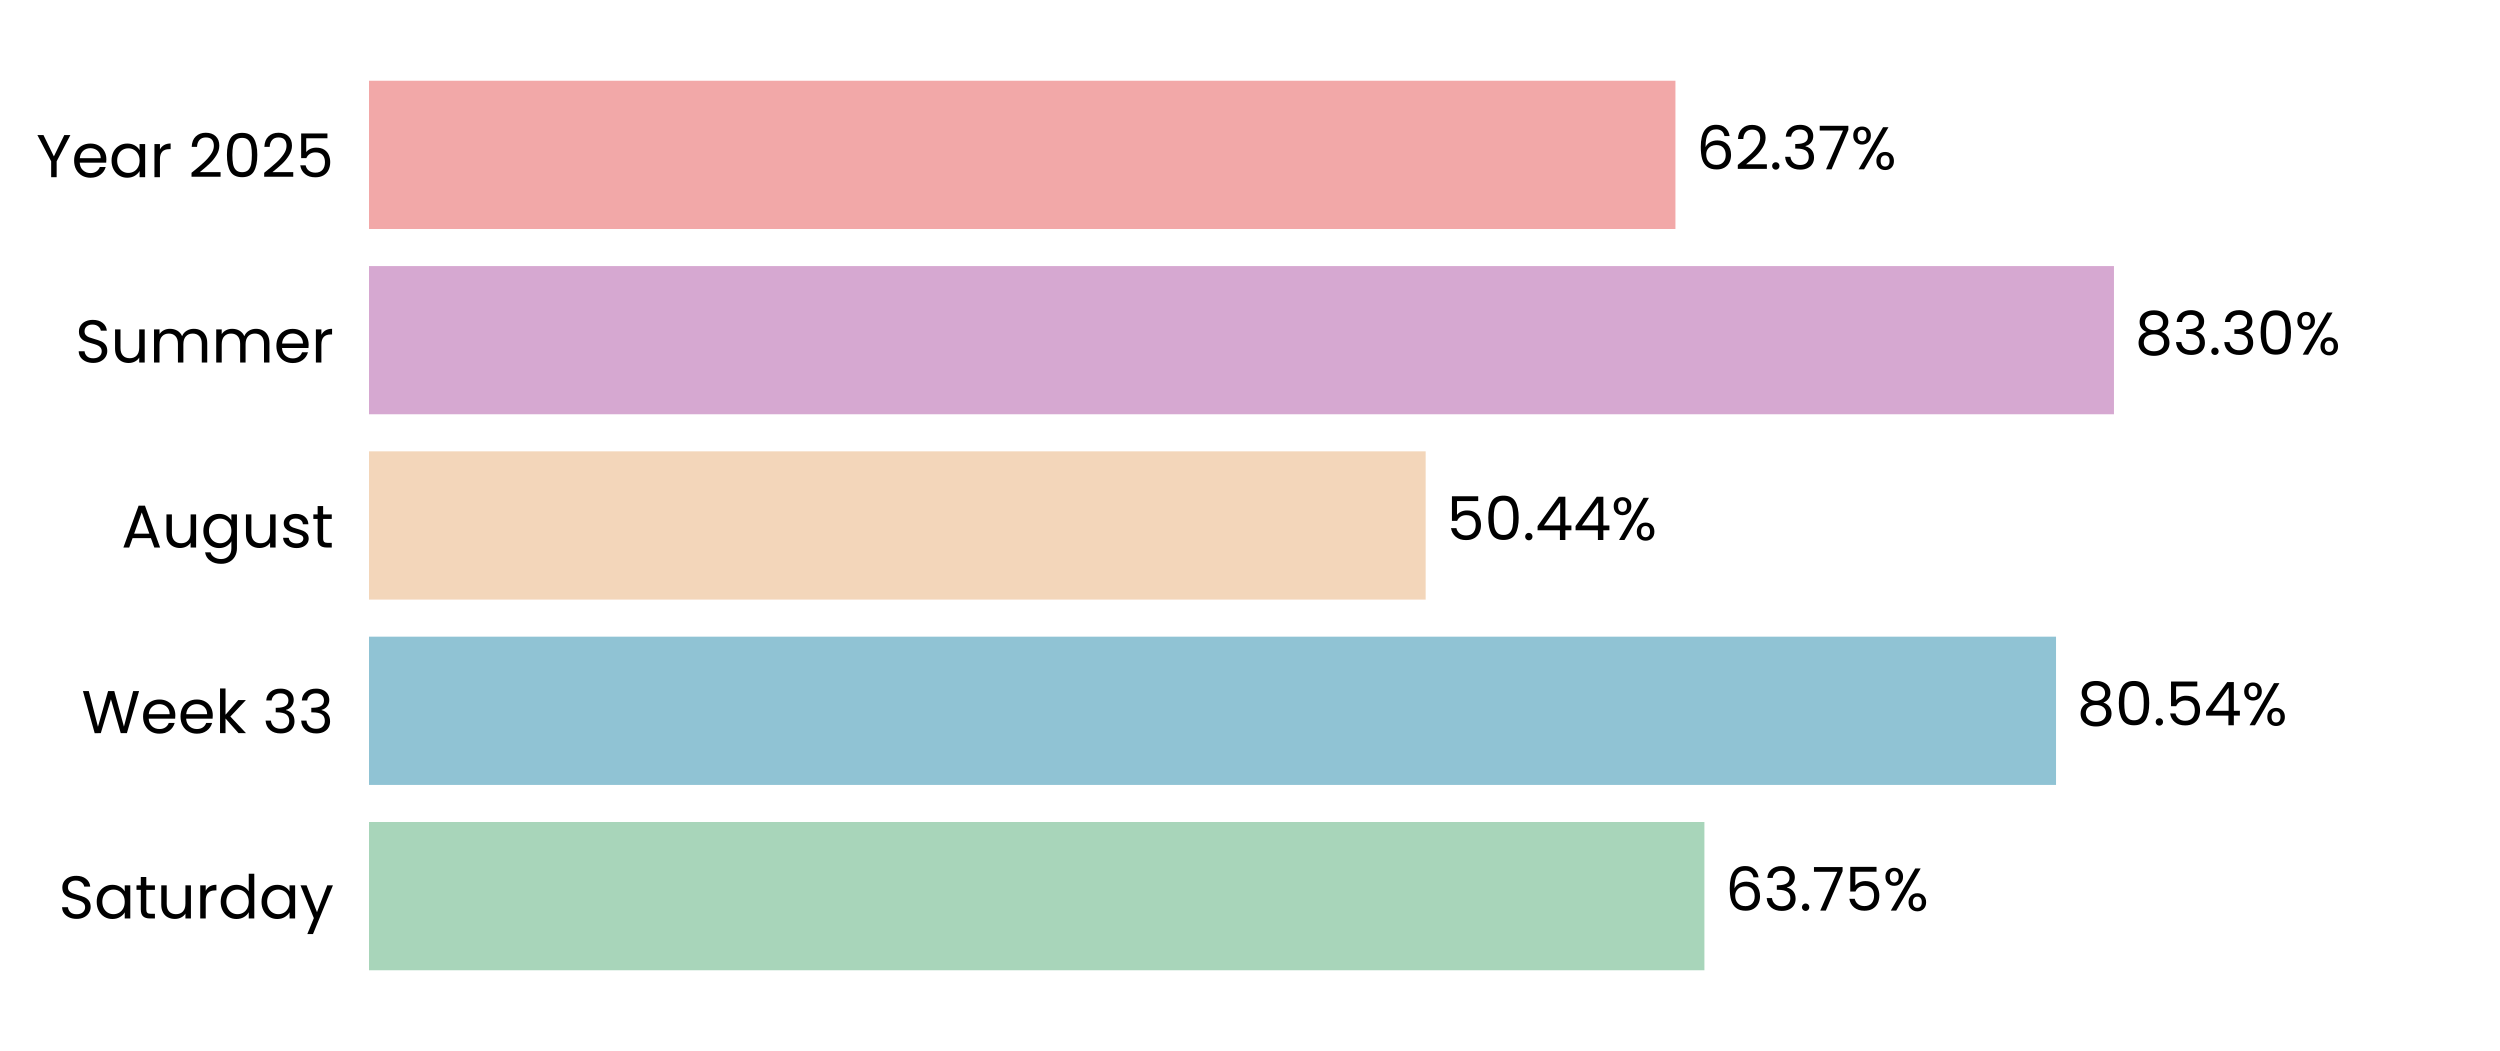
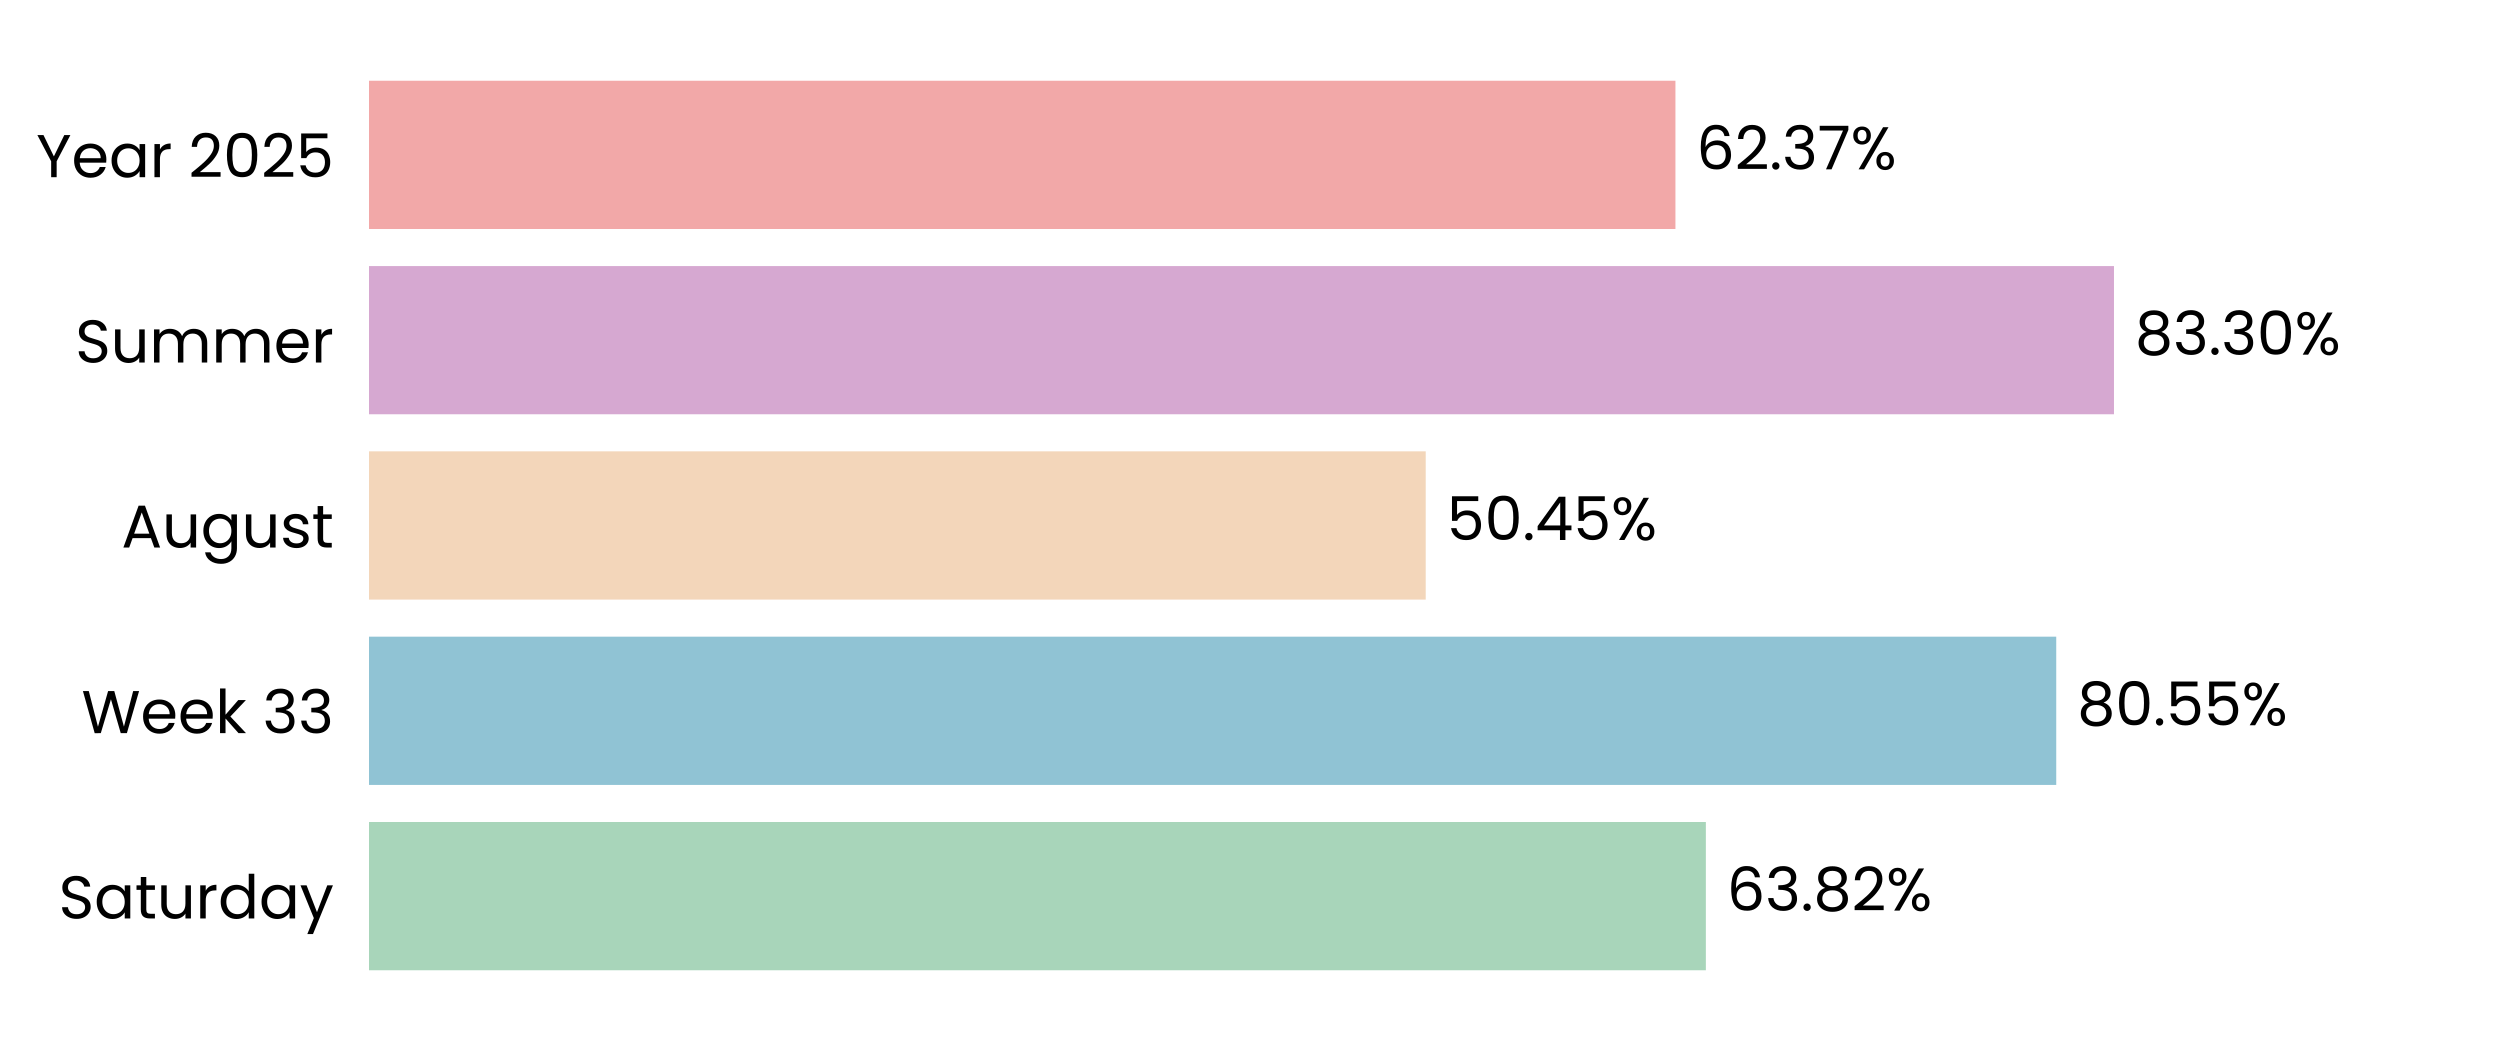
<svg xmlns="http://www.w3.org/2000/svg" xmlns:xlink="http://www.w3.org/1999/xlink" width="496.691pt" height="208.8pt" viewBox="0 0 496.691 208.8" version="1.1">
  <defs>
    <style type="text/css">*{stroke-linejoin: round; stroke-linecap: butt}</style>
  </defs>
  <g id="figure_1">
    <g id="patch_1">
      <path d="M 0 208.8  L 496.691 208.8  L 496.691 0  L 0 0  L 0 208.8  z " style="fill: none" />
    </g>
    <g id="axes_1">
      <g id="patch_2">
        <path d="M 73.311 201.6  L 489.491 201.6  L 489.491 7.2  L 73.311 7.2  L 73.311 201.6  z " style="fill: none" />
      </g>
      <g id="patch_3">
-         <path d="M 73.311 192.764  L 338.626 192.764  L 338.626 163.309  L 73.311 163.309  z " clip-path="url(#p3edaff82c3)" style="fill: #a8d5ba" />
+         <path d="M 73.311 192.764  L 338.915 192.764  L 338.915 163.309  L 73.311 163.309  z " clip-path="url(#p0c450a00ad)" style="fill: #a8d5ba" />
      </g>
      <g id="patch_4">
-         <path d="M 73.311 155.945  L 408.485 155.945  L 408.485 126.491  L 73.311 126.491  z " clip-path="url(#p3edaff82c3)" style="fill: #90c3d4" />
+         <path d="M 73.311 155.945  L 408.526 155.945  L 408.526 126.491  L 73.311 126.491  z " clip-path="url(#p0c450a00ad)" style="fill: #90c3d4" />
      </g>
      <g id="patch_5">
-         <path d="M 73.311 119.127  L 283.247 119.127  L 283.247 89.673  L 73.311 89.673  z " clip-path="url(#p3edaff82c3)" style="fill: #f3d6ba" />
+         <path d="M 73.311 119.127  L 283.257 119.127  L 283.257 89.673  L 73.311 89.673  z " clip-path="url(#p0c450a00ad)" style="fill: #f3d6ba" />
      </g>
      <g id="patch_6">
-         <path d="M 73.311 82.309  L 419.996 82.309  L 419.996 52.855  L 73.311 52.855  z " clip-path="url(#p3edaff82c3)" style="fill: #d6a8d1" />
+         <path d="M 73.311 82.309  L 419.999 82.309  L 419.999 52.855  L 73.311 52.855  z " clip-path="url(#p0c450a00ad)" style="fill: #d6a8d1" />
      </g>
      <g id="patch_7">
-         <path d="M 73.311 45.491  L 332.868 45.491  L 332.868 16.036  L 73.311 16.036  z " clip-path="url(#p3edaff82c3)" style="fill: #f2a8a8" />
+         <path d="M 73.311 45.491  L 332.869 45.491  L 332.869 16.036  L 73.311 16.036  z " clip-path="url(#p0c450a00ad)" style="fill: #f2a8a8" />
      </g>
      <g id="matplotlib.axis_1">
        <g id="ytick_1">
          <g id="text_1">
            <g transform="translate(11.65312 182.4764) scale(0.12 -0.12)">
              <defs>
                <path id="Poppins-Regular-53" d="M 1907 -45  Q 1466 -45 1117 112  Q 768 269 569 547  Q 371 826 365 1190  L 986 1190  Q 1018 877 1245 662  Q 1472 448 1907 448  Q 2323 448 2563 656  Q 2803 864 2803 1190  Q 2803 1446 2662 1606  Q 2522 1766 2310 1849  Q 2099 1933 1741 2029  Q 1299 2144 1033 2259  Q 768 2374 579 2620  Q 390 2867 390 3283  Q 390 3648 576 3929  Q 762 4211 1098 4364  Q 1434 4518 1869 4518  Q 2496 4518 2896 4204  Q 3296 3891 3347 3373  L 2707 3373  Q 2675 3629 2438 3824  Q 2202 4019 1811 4019  Q 1446 4019 1216 3830  Q 986 3642 986 3302  Q 986 3059 1123 2905  Q 1261 2752 1462 2672  Q 1664 2592 2029 2490  Q 2470 2368 2739 2249  Q 3008 2131 3200 1884  Q 3392 1638 3392 1216  Q 3392 890 3219 602  Q 3046 314 2707 134  Q 2368 -45 1907 -45  z " transform="scale(0.015625)" />
                <path id="Poppins-Regular-61" d="M 275 1766  Q 275 2304 492 2710  Q 710 3117 1091 3341  Q 1472 3565 1939 3565  Q 2400 3565 2739 3366  Q 3078 3168 3245 2867  L 3245 3507  L 3834 3507  L 3834 0  L 3245 0  L 3245 653  Q 3072 346 2729 144  Q 2387 -58 1933 -58  Q 1466 -58 1088 172  Q 710 403 492 819  Q 275 1235 275 1766  z M 3245 1760  Q 3245 2157 3085 2451  Q 2925 2746 2653 2902  Q 2381 3059 2054 3059  Q 1728 3059 1459 2905  Q 1190 2752 1030 2457  Q 870 2163 870 1766  Q 870 1363 1030 1065  Q 1190 768 1459 611  Q 1728 454 2054 454  Q 2381 454 2653 611  Q 2925 768 3085 1065  Q 3245 1363 3245 1760  z " transform="scale(0.015625)" />
                <path id="Poppins-Regular-74" d="M 1203 3027  L 1203 960  Q 1203 704 1312 598  Q 1421 493 1690 493  L 2118 493  L 2118 0  L 1594 0  Q 1107 0 864 224  Q 621 448 621 960  L 621 3027  L 166 3027  L 166 3507  L 621 3507  L 621 4390  L 1203 4390  L 1203 3507  L 2118 3507  L 2118 3027  L 1203 3027  z " transform="scale(0.015625)" />
                <path id="Poppins-Regular-75" d="M 3603 3507  L 3603 0  L 3021 0  L 3021 518  Q 2854 250 2556 99  Q 2259 -51 1901 -51  Q 1491 -51 1164 118  Q 838 288 649 627  Q 461 966 461 1453  L 461 3507  L 1037 3507  L 1037 1530  Q 1037 1011 1299 732  Q 1562 454 2016 454  Q 2483 454 2752 742  Q 3021 1030 3021 1581  L 3021 3507  L 3603 3507  z " transform="scale(0.015625)" />
                <path id="Poppins-Regular-72" d="M 1075 2938  Q 1229 3238 1513 3404  Q 1798 3571 2208 3571  L 2208 2970  L 2054 2970  Q 1075 2970 1075 1907  L 1075 0  L 493 0  L 493 3507  L 1075 3507  L 1075 2938  z " transform="scale(0.015625)" />
                <path id="Poppins-Regular-64" d="M 275 1766  Q 275 2304 492 2710  Q 710 3117 1091 3341  Q 1472 3565 1946 3565  Q 2355 3565 2707 3376  Q 3059 3187 3245 2880  L 3245 4736  L 3834 4736  L 3834 0  L 3245 0  L 3245 659  Q 3072 346 2733 144  Q 2394 -58 1939 -58  Q 1472 -58 1091 172  Q 710 403 492 819  Q 275 1235 275 1766  z M 3245 1760  Q 3245 2157 3085 2451  Q 2925 2746 2653 2902  Q 2381 3059 2054 3059  Q 1728 3059 1459 2905  Q 1190 2752 1030 2457  Q 870 2163 870 1766  Q 870 1363 1030 1065  Q 1190 768 1459 611  Q 1728 454 2054 454  Q 2381 454 2653 611  Q 2925 768 3085 1065  Q 3245 1363 3245 1760  z " transform="scale(0.015625)" />
                <path id="Poppins-Regular-79" d="M 3514 3507  L 1402 -1651  L 800 -1651  L 1491 38  L 77 3507  L 723 3507  L 1824 666  L 2912 3507  L 3514 3507  z " transform="scale(0.015625)" />
              </defs>
              <use xlink:href="#Poppins-Regular-53" />
              <use xlink:href="#Poppins-Regular-61" transform="translate(58.7 0)" />
              <use xlink:href="#Poppins-Regular-74" transform="translate(126.3 0)" />
              <use xlink:href="#Poppins-Regular-75" transform="translate(162.7 0)" />
              <use xlink:href="#Poppins-Regular-72" transform="translate(226.7 0)" />
              <use xlink:href="#Poppins-Regular-64" transform="translate(264 0)" />
              <use xlink:href="#Poppins-Regular-61" transform="translate(331.5999 0)" />
              <use xlink:href="#Poppins-Regular-79" transform="translate(399.1999 0)" />
            </g>
          </g>
        </g>
        <g id="ytick_2">
          <g id="text_2">
            <g transform="translate(16.19813 145.6582) scale(0.12 -0.12)">
              <defs>
                <path id="Poppins-Regular-57" d="M 6099 4461  L 4806 0  L 4154 0  L 3117 3590  L 2042 0  L 1395 -6  L 147 4461  L 768 4461  L 1741 678  L 2816 4461  L 3469 4461  L 4493 691  L 5472 4461  L 6099 4461  z " transform="scale(0.015625)" />
                <path id="Poppins-Regular-65" d="M 3693 1888  Q 3693 1722 3674 1536  L 870 1536  Q 902 1018 1225 726  Q 1549 435 2010 435  Q 2387 435 2640 611  Q 2893 787 2995 1082  L 3622 1082  Q 3482 576 3059 259  Q 2637 -58 2010 -58  Q 1510 -58 1116 166  Q 723 390 499 803  Q 275 1216 275 1760  Q 275 2304 492 2713  Q 710 3123 1104 3344  Q 1498 3565 2010 3565  Q 2509 3565 2893 3347  Q 3277 3130 3485 2749  Q 3693 2368 3693 1888  z M 3091 2010  Q 3091 2342 2944 2582  Q 2797 2822 2544 2947  Q 2291 3072 1984 3072  Q 1542 3072 1232 2790  Q 922 2509 877 2010  L 3091 2010  z " transform="scale(0.015625)" />
                <path id="Poppins-Regular-6b" d="M 2451 0  L 1075 1549  L 1075 0  L 493 0  L 493 4736  L 1075 4736  L 1075 1952  L 2426 3507  L 3238 3507  L 1587 1760  L 3245 0  L 2451 0  z " transform="scale(0.015625)" />
                <path id="Poppins-Regular-20" transform="scale(0.015625)" />
                <path id="Poppins-Regular-33" d="M 384 3462  Q 429 4051 838 4384  Q 1248 4717 1901 4717  Q 2336 4717 2653 4560  Q 2970 4403 3133 4134  Q 3296 3866 3296 3526  Q 3296 3130 3069 2842  Q 2842 2554 2477 2470  L 2477 2438  Q 2893 2336 3136 2035  Q 3379 1734 3379 1248  Q 3379 883 3212 592  Q 3046 301 2713 134  Q 2381 -32 1914 -32  Q 1235 -32 800 323  Q 365 678 314 1331  L 877 1331  Q 922 947 1190 704  Q 1459 461 1907 461  Q 2355 461 2588 694  Q 2822 928 2822 1299  Q 2822 1779 2502 1990  Q 2182 2202 1536 2202  L 1389 2202  L 1389 2688  L 1542 2688  Q 2131 2694 2432 2883  Q 2733 3072 2733 3469  Q 2733 3808 2512 4013  Q 2291 4218 1882 4218  Q 1485 4218 1241 4013  Q 998 3808 954 3462  L 384 3462  z " transform="scale(0.015625)" />
              </defs>
              <use xlink:href="#Poppins-Regular-57" />
              <use xlink:href="#Poppins-Regular-65" transform="translate(97.59999 0)" />
              <use xlink:href="#Poppins-Regular-65" transform="translate(159.6 0)" />
              <use xlink:href="#Poppins-Regular-6b" transform="translate(221.6 0)" />
              <use xlink:href="#Poppins-Regular-20" transform="translate(273.0999 0)" />
              <use xlink:href="#Poppins-Regular-33" transform="translate(299.7999 0)" />
              <use xlink:href="#Poppins-Regular-33" transform="translate(358.6999 0)" />
            </g>
          </g>
        </g>
        <g id="ytick_3">
          <g id="text_3">
            <g transform="translate(24.11812 108.78) scale(0.12 -0.12)">
              <defs>
                <path id="Poppins-Regular-41" d="M 3130 992  L 1184 992  L 826 0  L 211 0  L 1824 4435  L 2496 4435  L 4102 0  L 3488 0  L 3130 992  z M 2963 1466  L 2157 3718  L 1350 1466  L 2963 1466  z " transform="scale(0.015625)" />
                <path id="Poppins-Regular-67" d="M 1939 3565  Q 2394 3565 2736 3366  Q 3078 3168 3245 2867  L 3245 3507  L 3834 3507  L 3834 -77  Q 3834 -557 3629 -931  Q 3424 -1306 3043 -1517  Q 2662 -1728 2157 -1728  Q 1466 -1728 1005 -1401  Q 544 -1075 461 -512  L 1037 -512  Q 1133 -832 1433 -1027  Q 1734 -1222 2157 -1222  Q 2637 -1222 2941 -921  Q 3245 -621 3245 -77  L 3245 659  Q 3072 352 2733 147  Q 2394 -58 1939 -58  Q 1472 -58 1091 172  Q 710 403 492 819  Q 275 1235 275 1766  Q 275 2304 492 2710  Q 710 3117 1091 3341  Q 1472 3565 1939 3565  z M 3245 1760  Q 3245 2157 3085 2451  Q 2925 2746 2653 2902  Q 2381 3059 2054 3059  Q 1728 3059 1459 2905  Q 1190 2752 1030 2457  Q 870 2163 870 1766  Q 870 1363 1030 1065  Q 1190 768 1459 611  Q 1728 454 2054 454  Q 2381 454 2653 611  Q 2925 768 3085 1065  Q 3245 1363 3245 1760  z " transform="scale(0.015625)" />
                <path id="Poppins-Regular-73" d="M 1734 -58  Q 1331 -58 1011 80  Q 691 218 505 464  Q 320 710 301 1030  L 902 1030  Q 928 768 1149 601  Q 1370 435 1728 435  Q 2061 435 2253 582  Q 2445 730 2445 954  Q 2445 1184 2240 1296  Q 2035 1408 1606 1517  Q 1216 1619 969 1724  Q 723 1830 547 2038  Q 371 2246 371 2586  Q 371 2854 531 3078  Q 691 3302 985 3433  Q 1280 3565 1658 3565  Q 2240 3565 2598 3270  Q 2957 2976 2982 2464  L 2400 2464  Q 2381 2739 2179 2905  Q 1978 3072 1638 3072  Q 1325 3072 1139 2937  Q 954 2803 954 2586  Q 954 2413 1066 2301  Q 1178 2189 1347 2121  Q 1517 2054 1818 1971  Q 2195 1869 2432 1769  Q 2669 1670 2838 1472  Q 3008 1274 3014 954  Q 3014 666 2854 435  Q 2694 205 2403 73  Q 2112 -58 1734 -58  z " transform="scale(0.015625)" />
              </defs>
              <use xlink:href="#Poppins-Regular-41" />
              <use xlink:href="#Poppins-Regular-75" transform="translate(67.39999 0)" />
              <use xlink:href="#Poppins-Regular-67" transform="translate(131.4 0)" />
              <use xlink:href="#Poppins-Regular-75" transform="translate(199 0)" />
              <use xlink:href="#Poppins-Regular-73" transform="translate(263 0)" />
              <use xlink:href="#Poppins-Regular-74" transform="translate(315.2 0)" />
            </g>
          </g>
        </g>
        <g id="ytick_4">
          <g id="text_4">
            <g transform="translate(14.95125 72.02182) scale(0.12 -0.12)">
              <defs>
                <path id="Poppins-Regular-6d" d="M 4710 3571  Q 5120 3571 5440 3401  Q 5760 3232 5945 2893  Q 6131 2554 6131 2067  L 6131 0  L 5555 0  L 5555 1984  Q 5555 2509 5296 2787  Q 5037 3066 4595 3066  Q 4141 3066 3872 2774  Q 3603 2483 3603 1933  L 3603 0  L 3027 0  L 3027 1984  Q 3027 2509 2768 2787  Q 2509 3066 2067 3066  Q 1613 3066 1344 2774  Q 1075 2483 1075 1933  L 1075 0  L 493 0  L 493 3507  L 1075 3507  L 1075 3002  Q 1248 3277 1539 3424  Q 1830 3571 2182 3571  Q 2624 3571 2963 3372  Q 3302 3174 3469 2790  Q 3616 3162 3955 3366  Q 4294 3571 4710 3571  z " transform="scale(0.015625)" />
              </defs>
              <use xlink:href="#Poppins-Regular-53" />
              <use xlink:href="#Poppins-Regular-75" transform="translate(58.7 0)" />
              <use xlink:href="#Poppins-Regular-6d" transform="translate(122.7 0)" />
              <use xlink:href="#Poppins-Regular-6d" transform="translate(225.7 0)" />
              <use xlink:href="#Poppins-Regular-65" transform="translate(328.7 0)" />
              <use xlink:href="#Poppins-Regular-72" transform="translate(390.6999 0)" />
            </g>
          </g>
        </g>
        <g id="ytick_5">
          <g id="text_5">
            <g transform="translate(7.2 35.20364) scale(0.12 -0.12)">
              <defs>
                <path id="Poppins-Regular-59" d="M 3616 4461  L 2163 1683  L 2163 0  L 1581 0  L 1581 1683  L 122 4461  L 768 4461  L 1869 2202  L 2970 4461  L 3616 4461  z " transform="scale(0.015625)" />
                <path id="Poppins-Regular-32" d="M 326 467  Q 1139 1120 1600 1539  Q 2061 1958 2377 2416  Q 2694 2874 2694 3315  Q 2694 3731 2492 3971  Q 2291 4211 1843 4211  Q 1408 4211 1168 3939  Q 928 3667 909 3213  L 346 3213  Q 371 3930 780 4320  Q 1190 4710 1837 4710  Q 2496 4710 2883 4345  Q 3270 3981 3270 3341  Q 3270 2810 2953 2307  Q 2637 1805 2233 1424  Q 1830 1043 1203 538  L 3405 538  L 3405 51  L 326 51  L 326 467  z " transform="scale(0.015625)" />
                <path id="Poppins-Regular-30" d="M 397 2362  Q 397 3462 755 4080  Q 1114 4698 2010 4698  Q 2899 4698 3257 4080  Q 3616 3462 3616 2362  Q 3616 1242 3257 621  Q 2899 0 2010 0  Q 1114 0 755 621  Q 397 1242 397 2362  z M 3040 2362  Q 3040 2918 2966 3305  Q 2893 3693 2665 3929  Q 2438 4166 2010 4166  Q 1574 4166 1347 3929  Q 1120 3693 1046 3305  Q 973 2918 973 2362  Q 973 1786 1046 1395  Q 1120 1005 1347 768  Q 1574 531 2010 531  Q 2438 531 2665 768  Q 2893 1005 2966 1395  Q 3040 1786 3040 2362  z " transform="scale(0.015625)" />
                <path id="Poppins-Regular-35" d="M 3347 4122  L 1101 4122  L 1101 2662  Q 1248 2867 1536 2998  Q 1824 3130 2157 3130  Q 2688 3130 3021 2909  Q 3354 2688 3498 2339  Q 3642 1990 3642 1600  Q 3642 1139 3469 774  Q 3296 410 2941 198  Q 2586 -13 2061 -13  Q 1389 -13 973 332  Q 557 678 467 1254  L 1037 1254  Q 1120 890 1389 685  Q 1658 480 2067 480  Q 2573 480 2829 784  Q 3085 1088 3085 1587  Q 3085 2086 2829 2358  Q 2573 2630 2074 2630  Q 1734 2630 1481 2467  Q 1229 2304 1114 2022  L 563 2022  L 563 4634  L 3347 4634  L 3347 4122  z " transform="scale(0.015625)" />
              </defs>
              <use xlink:href="#Poppins-Regular-59" />
              <use xlink:href="#Poppins-Regular-65" transform="translate(58.39999 0)" />
              <use xlink:href="#Poppins-Regular-61" transform="translate(120.4 0)" />
              <use xlink:href="#Poppins-Regular-72" transform="translate(188 0)" />
              <use xlink:href="#Poppins-Regular-20" transform="translate(225.3 0)" />
              <use xlink:href="#Poppins-Regular-32" transform="translate(252 0)" />
              <use xlink:href="#Poppins-Regular-30" transform="translate(309.4999 0)" />
              <use xlink:href="#Poppins-Regular-32" transform="translate(372.2999 0)" />
              <use xlink:href="#Poppins-Regular-35" transform="translate(429.7999 0)" />
            </g>
          </g>
        </g>
      </g>
      <g id="text_6">
-         <g transform="translate(342.7878 180.9164) scale(0.12 -0.12)">
+         <g transform="translate(343.0768 180.9164) scale(0.12 -0.12)">
          <defs>
            <path id="Poppins-Regular-36" d="M 2976 3526  Q 2835 4237 2099 4237  Q 1530 4237 1248 3798  Q 966 3360 973 2355  Q 1120 2688 1462 2877  Q 1805 3066 2227 3066  Q 2886 3066 3280 2656  Q 3674 2246 3674 1523  Q 3674 1088 3504 742  Q 3334 397 2992 192  Q 2650 -13 2163 -13  Q 1504 -13 1133 281  Q 762 576 614 1094  Q 467 1613 467 2374  Q 467 4723 2106 4723  Q 2733 4723 3091 4384  Q 3450 4045 3514 3526  L 2976 3526  z M 2106 2573  Q 1830 2573 1587 2461  Q 1344 2349 1193 2121  Q 1043 1894 1043 1568  Q 1043 1082 1324 778  Q 1606 474 2131 474  Q 2579 474 2844 752  Q 3110 1030 3110 1504  Q 3110 2003 2854 2288  Q 2598 2573 2106 2573  z " transform="scale(0.015625)" />
            <path id="Poppins-Regular-2e" d="M 678 -38  Q 512 -38 397 77  Q 282 192 282 358  Q 282 525 397 640  Q 512 755 678 755  Q 838 755 950 640  Q 1062 525 1062 358  Q 1062 192 950 77  Q 838 -38 678 -38  z " transform="scale(0.015625)" />
-             <path id="Poppins-Regular-37" d="M 3245 4173  L 1466 0  L 877 0  L 2682 4115  L 211 4115  L 211 4614  L 3245 4614  L 3245 4173  z " transform="scale(0.015625)" />
+             <path id="Poppins-Regular-38" d="M 1242 2406  Q 883 2547 691 2816  Q 499 3085 499 3469  Q 499 3814 672 4092  Q 845 4371 1187 4534  Q 1530 4698 2016 4698  Q 2502 4698 2844 4534  Q 3187 4371 3363 4092  Q 3539 3814 3539 3469  Q 3539 3098 3340 2819  Q 3142 2541 2797 2406  Q 3194 2285 3427 1981  Q 3661 1677 3661 1248  Q 3661 832 3456 521  Q 3251 211 2876 41  Q 2502 -128 2016 -128  Q 1530 -128 1162 41  Q 794 211 589 521  Q 384 832 384 1248  Q 384 1677 614 1984  Q 845 2291 1242 2406  z M 2976 3398  Q 2976 3789 2720 4000  Q 2464 4211 2016 4211  Q 1574 4211 1318 4000  Q 1062 3789 1062 3392  Q 1062 3034 1328 2816  Q 1594 2598 2016 2598  Q 2445 2598 2710 2819  Q 2976 3040 2976 3398  z M 2016 2150  Q 1542 2150 1241 1929  Q 941 1709 941 1267  Q 941 858 1232 608  Q 1523 358 2016 358  Q 2509 358 2797 608  Q 3085 858 3085 1267  Q 3085 1696 2790 1923  Q 2496 2150 2016 2150  z " transform="scale(0.015625)" />
            <path id="Poppins-Regular-25" d="M 269 3584  Q 269 4019 531 4278  Q 794 4538 1203 4538  Q 1613 4538 1875 4278  Q 2138 4019 2138 3584  Q 2138 3142 1875 2883  Q 1613 2624 1203 2624  Q 794 2624 531 2883  Q 269 3142 269 3584  z M 4006 4467  L 1414 0  L 838 0  L 3430 4467  L 4006 4467  z M 1203 4179  Q 986 4179 861 4028  Q 736 3878 736 3584  Q 736 3290 861 3136  Q 986 2982 1203 2982  Q 1421 2982 1549 3139  Q 1677 3296 1677 3584  Q 1677 3878 1549 4028  Q 1421 4179 1203 4179  z M 2720 883  Q 2720 1325 2982 1584  Q 3245 1843 3654 1843  Q 4064 1843 4323 1584  Q 4582 1325 4582 883  Q 4582 448 4323 185  Q 4064 -77 3654 -77  Q 3245 -77 2982 182  Q 2720 442 2720 883  z M 3648 1478  Q 3430 1478 3302 1328  Q 3174 1178 3174 883  Q 3174 595 3302 444  Q 3430 294 3648 294  Q 3866 294 3994 444  Q 4122 595 4122 883  Q 4122 1178 3994 1328  Q 3866 1478 3648 1478  z " transform="scale(0.015625)" />
          </defs>
          <use xlink:href="#Poppins-Regular-36" />
          <use xlink:href="#Poppins-Regular-33" transform="translate(63.49999 0)" />
          <use xlink:href="#Poppins-Regular-2e" transform="translate(122.4 0)" />
-           <use xlink:href="#Poppins-Regular-37" transform="translate(143.4 0)" />
-           <use xlink:href="#Poppins-Regular-35" transform="translate(198 0)" />
-           <use xlink:href="#Poppins-Regular-25" transform="translate(260.7999 0)" />
+           <use xlink:href="#Poppins-Regular-38" transform="translate(143.4 0)" />
+           <use xlink:href="#Poppins-Regular-32" transform="translate(206.5 0)" />
+           <use xlink:href="#Poppins-Regular-25" transform="translate(263.9999 0)" />
        </g>
      </g>
      <g id="text_7">
-         <g transform="translate(412.6466 144.0982) scale(0.12 -0.12)">
-           <defs>
-             <path id="Poppins-Regular-38" d="M 1242 2406  Q 883 2547 691 2816  Q 499 3085 499 3469  Q 499 3814 672 4092  Q 845 4371 1187 4534  Q 1530 4698 2016 4698  Q 2502 4698 2844 4534  Q 3187 4371 3363 4092  Q 3539 3814 3539 3469  Q 3539 3098 3340 2819  Q 3142 2541 2797 2406  Q 3194 2285 3427 1981  Q 3661 1677 3661 1248  Q 3661 832 3456 521  Q 3251 211 2876 41  Q 2502 -128 2016 -128  Q 1530 -128 1162 41  Q 794 211 589 521  Q 384 832 384 1248  Q 384 1677 614 1984  Q 845 2291 1242 2406  z M 2976 3398  Q 2976 3789 2720 4000  Q 2464 4211 2016 4211  Q 1574 4211 1318 4000  Q 1062 3789 1062 3392  Q 1062 3034 1328 2816  Q 1594 2598 2016 2598  Q 2445 2598 2710 2819  Q 2976 3040 2976 3398  z M 2016 2150  Q 1542 2150 1241 1929  Q 941 1709 941 1267  Q 941 858 1232 608  Q 1523 358 2016 358  Q 2509 358 2797 608  Q 3085 858 3085 1267  Q 3085 1696 2790 1923  Q 2496 2150 2016 2150  z " transform="scale(0.015625)" />
-             <path id="Poppins-Regular-34" d="M 256 1030  L 256 1472  L 2502 4582  L 3200 4582  L 3200 1536  L 3840 1536  L 3840 1030  L 3200 1030  L 3200 0  L 2624 0  L 2624 1030  L 256 1030  z M 2650 3974  L 928 1536  L 2650 1536  L 2650 3974  z " transform="scale(0.015625)" />
-           </defs>
+         <g transform="translate(412.6879 144.0982) scale(0.12 -0.12)">
          <use xlink:href="#Poppins-Regular-38" />
          <use xlink:href="#Poppins-Regular-30" transform="translate(63.09999 0)" />
          <use xlink:href="#Poppins-Regular-2e" transform="translate(125.9 0)" />
          <use xlink:href="#Poppins-Regular-35" transform="translate(146.9 0)" />
-           <use xlink:href="#Poppins-Regular-34" transform="translate(209.7 0)" />
-           <use xlink:href="#Poppins-Regular-25" transform="translate(272.5999 0)" />
+           <use xlink:href="#Poppins-Regular-35" transform="translate(209.7 0)" />
+           <use xlink:href="#Poppins-Regular-25" transform="translate(272.4999 0)" />
        </g>
      </g>
      <g id="text_8">
-         <g transform="translate(287.409 107.28) scale(0.12 -0.12)">
+         <g transform="translate(287.4183 107.28) scale(0.12 -0.12)">
+           <defs>
+             <path id="Poppins-Regular-34" d="M 256 1030  L 256 1472  L 2502 4582  L 3200 4582  L 3200 1536  L 3840 1536  L 3840 1030  L 3200 1030  L 3200 0  L 2624 0  L 2624 1030  L 256 1030  z M 2650 3974  L 928 1536  L 2650 1536  L 2650 3974  z " transform="scale(0.015625)" />
+           </defs>
          <use xlink:href="#Poppins-Regular-35" />
          <use xlink:href="#Poppins-Regular-30" transform="translate(62.79999 0)" />
          <use xlink:href="#Poppins-Regular-2e" transform="translate(125.6 0)" />
          <use xlink:href="#Poppins-Regular-34" transform="translate(146.6 0)" />
-           <use xlink:href="#Poppins-Regular-34" transform="translate(209.5 0)" />
-           <use xlink:href="#Poppins-Regular-25" transform="translate(272.3999 0)" />
+           <use xlink:href="#Poppins-Regular-35" transform="translate(209.5 0)" />
+           <use xlink:href="#Poppins-Regular-25" transform="translate(272.2999 0)" />
        </g>
      </g>
      <g id="text_9">
-         <g transform="translate(424.1578 70.46182) scale(0.12 -0.12)">
+         <g transform="translate(424.1609 70.46182) scale(0.12 -0.12)">
          <use xlink:href="#Poppins-Regular-38" />
          <use xlink:href="#Poppins-Regular-33" transform="translate(63.09999 0)" />
          <use xlink:href="#Poppins-Regular-2e" transform="translate(122 0)" />
          <use xlink:href="#Poppins-Regular-33" transform="translate(143 0)" />
          <use xlink:href="#Poppins-Regular-30" transform="translate(201.9 0)" />
          <use xlink:href="#Poppins-Regular-25" transform="translate(264.7 0)" />
        </g>
      </g>
      <g id="text_10">
-         <g transform="translate(337.0297 33.64364) scale(0.12 -0.12)">
+         <g transform="translate(337.0305 33.64364) scale(0.12 -0.12)">
+           <defs>
+             <path id="Poppins-Regular-37" d="M 3245 4173  L 1466 0  L 877 0  L 2682 4115  L 211 4115  L 211 4614  L 3245 4614  L 3245 4173  z " transform="scale(0.015625)" />
+           </defs>
          <use xlink:href="#Poppins-Regular-36" />
          <use xlink:href="#Poppins-Regular-32" transform="translate(63.49999 0)" />
          <use xlink:href="#Poppins-Regular-2e" transform="translate(121 0)" />
          <use xlink:href="#Poppins-Regular-33" transform="translate(142 0)" />
          <use xlink:href="#Poppins-Regular-37" transform="translate(200.8999 0)" />
          <use xlink:href="#Poppins-Regular-25" transform="translate(255.4999 0)" />
        </g>
      </g>
    </g>
  </g>
  <defs>
-     <clipPath id="p3edaff82c3">
+     <clipPath id="p0c450a00ad">
      <rect x="73.311" y="7.2" width="416.18" height="194.4" />
    </clipPath>
  </defs>
</svg>
